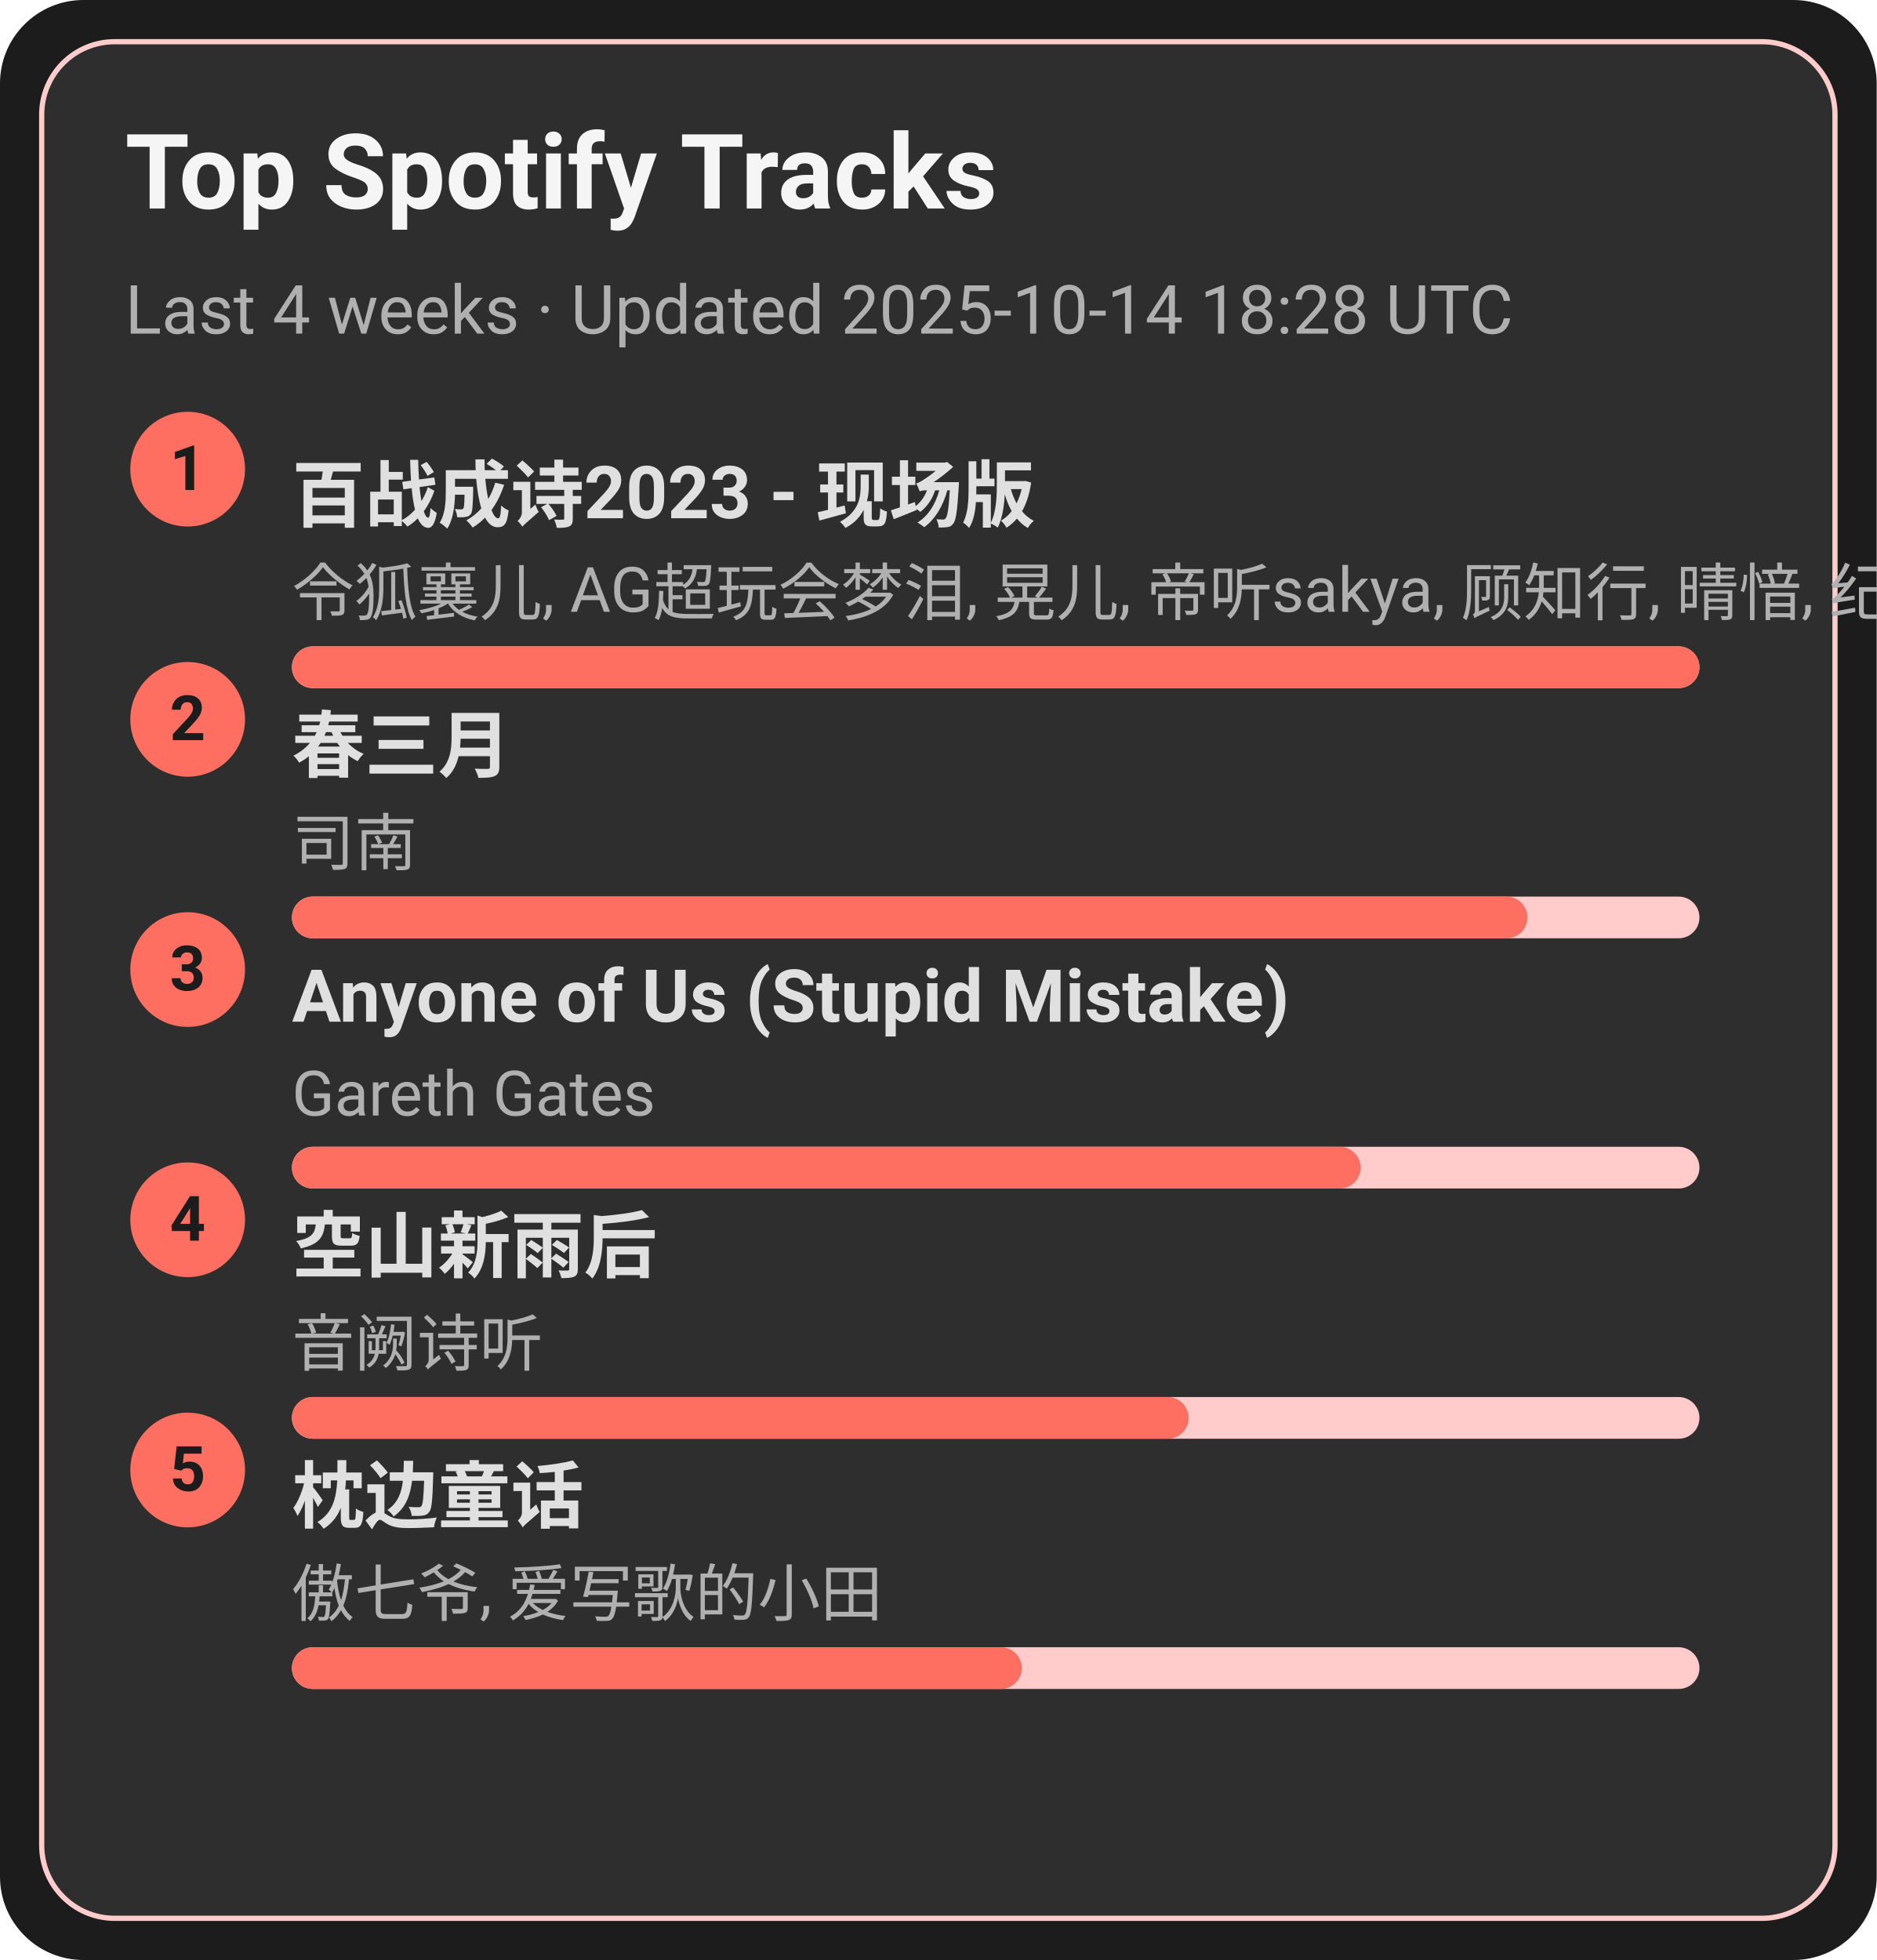
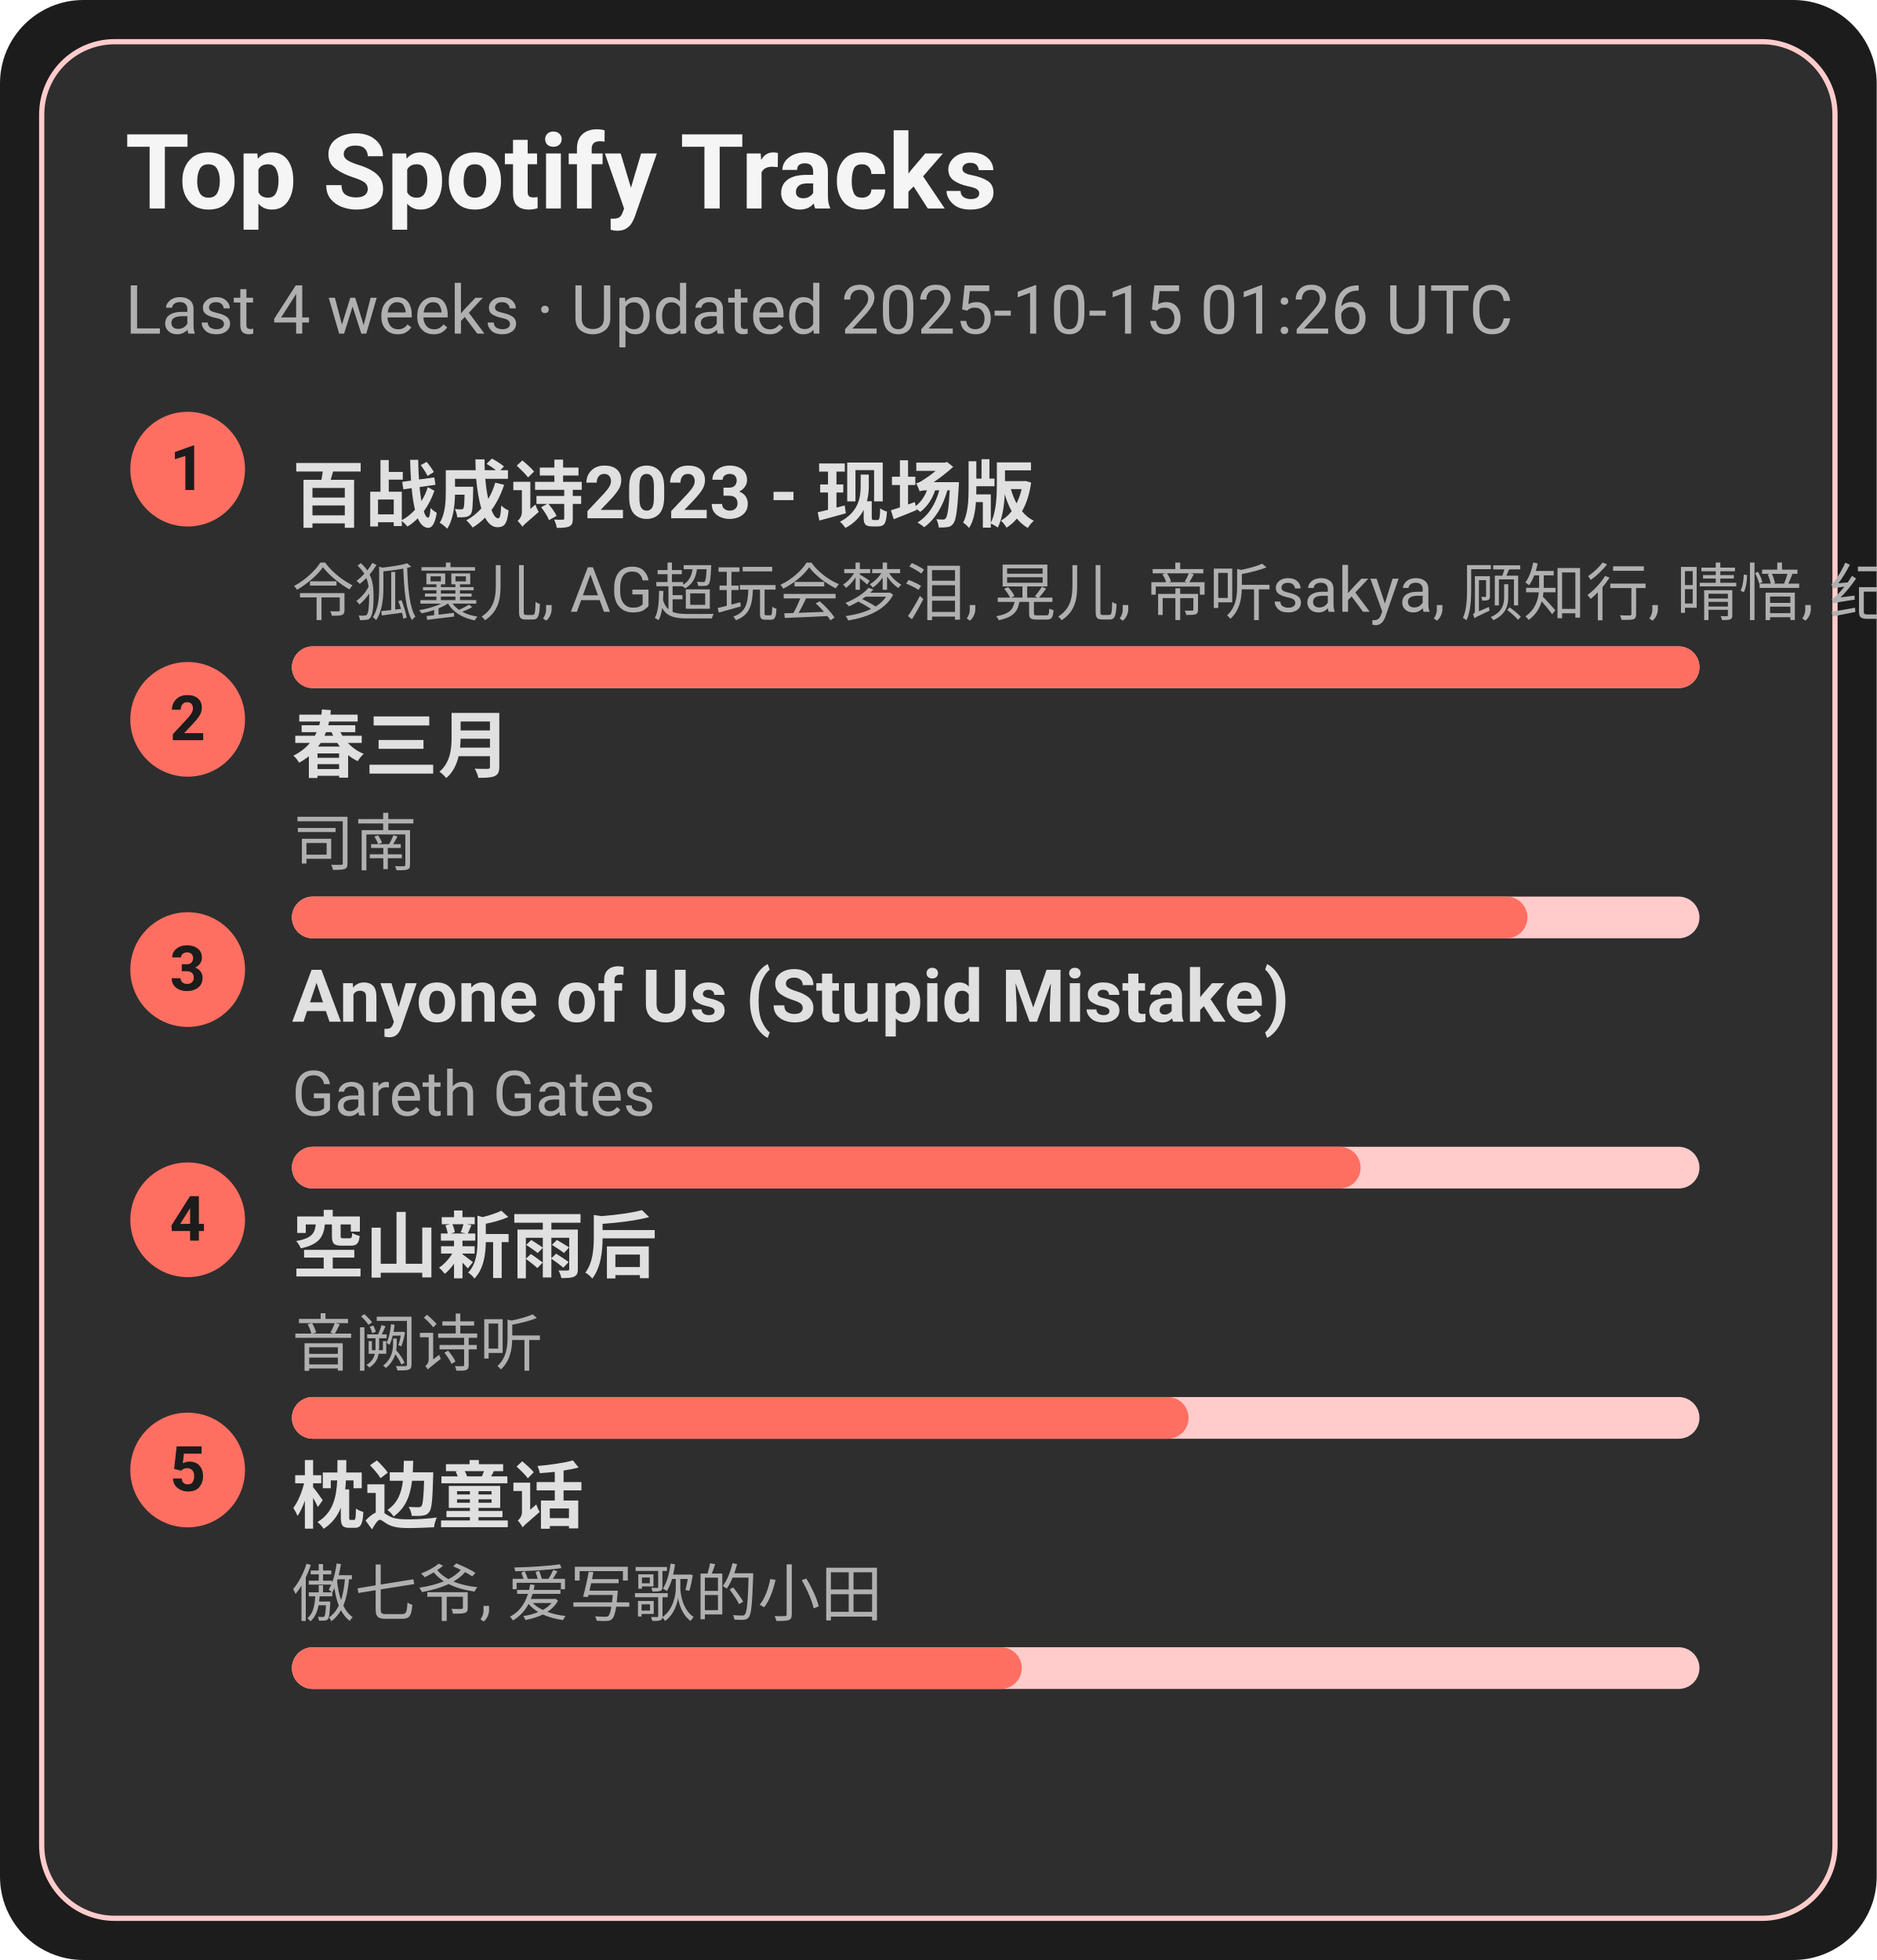
<svg xmlns="http://www.w3.org/2000/svg" width="360" height="376" viewBox="0 0 360 376">
  <style>text{font-family:-apple-system,BlinkMacSystemFont,Segoe UI,Roboto,Ubuntu,Helvetica Neue,Arial,Noto Sans,sans-serif}</style>
  <rect width="360" height="376" rx="16" fill="#1c1c1c" />
  <rect x="8" y="8" width="344" height="360" rx="14" fill="#2e2e2e" stroke="#ffcccb" />
  <text x="24" y="40" font-size="20" fill="#f5f5f5" font-weight="600">Top Spotify Tracks</text>
-   <text x="24" y="64" font-size="13" fill="#b0b0b0">Last 4 weeks · Updated 2025-10-14 18:28 UTC</text>
+   <text x="24" y="64" font-size="13" fill="#b0b0b0">Last 4 weeks · Updated 2025-10-15 01:26 UTC</text>
  <circle cx="36" cy="90" r="11" fill="#ff6f61" />
  <text x="36" y="94" text-anchor="middle" font-size="12" fill="#1c1c1c" font-weight="700">1</text>
  <a href="https://open.spotify.com/track/2gttnS8fWnDwziLFt2TLEi" target="_blank" rel="noopener noreferrer">
    <text x="56" y="100" font-size="14" fill="#e0e0e0" font-weight="600">百战成诗2023 - 现场版</text>
  </a>
  <text x="56" y="118" font-size="12" fill="#b0b0b0">令狐襄儿, AG超玩会梦泪, 晃儿, 帝听sakya, 顾知行, 晴愔, 纪粹希, 于冬然, 呦猫UNEKO</text>
  <rect x="56" y="124" width="270" height="8" rx="4" fill="#ffcccb" />
  <rect x="56" y="124" width="270" height="8" rx="4" fill="#ff6f61" />
  <circle cx="36" cy="138" r="11" fill="#ff6f61" />
  <text x="36" y="142" text-anchor="middle" font-size="12" fill="#1c1c1c" font-weight="700">2</text>
  <a href="https://open.spotify.com/track/5A9BOP4WTk2UayDlMb8w98" target="_blank" rel="noopener noreferrer">
    <text x="56" y="148" font-size="14" fill="#e0e0e0" font-weight="600">春三月</text>
  </a>
  <text x="56" y="166" font-size="12" fill="#b0b0b0">司南</text>
  <rect x="56" y="172" width="270" height="8" rx="4" fill="#ffcccb" />
  <rect x="56" y="172" width="237" height="8" rx="4" fill="#ff6f61" />
  <circle cx="36" cy="186" r="11" fill="#ff6f61" />
  <text x="36" y="190" text-anchor="middle" font-size="12" fill="#1c1c1c" font-weight="700">3</text>
  <a href="https://open.spotify.com/track/7KZo8AI9F3Vnn3FXEYBL9f" target="_blank" rel="noopener noreferrer">
    <text x="56" y="196" font-size="14" fill="#e0e0e0" font-weight="600">Anyone of Us (Stupid Mistake)</text>
  </a>
  <text x="56" y="214" font-size="12" fill="#b0b0b0">Gareth Gates</text>
  <rect x="56" y="220" width="270" height="8" rx="4" fill="#ffcccb" />
  <rect x="56" y="220" width="205" height="8" rx="4" fill="#ff6f61" />
  <circle cx="36" cy="234" r="11" fill="#ff6f61" />
  <text x="36" y="238" text-anchor="middle" font-size="12" fill="#1c1c1c" font-weight="700">4</text>
  <a href="https://open.spotify.com/track/7c1D58U8AIVOGlYzh5U6sk" target="_blank" rel="noopener noreferrer">
    <text x="56" y="244" font-size="14" fill="#e0e0e0" font-weight="600">空山新雨后</text>
  </a>
  <text x="56" y="262" font-size="12" fill="#b0b0b0">音阙诗听</text>
  <rect x="56" y="268" width="270" height="8" rx="4" fill="#ffcccb" />
  <rect x="56" y="268" width="172" height="8" rx="4" fill="#ff6f61" />
  <circle cx="36" cy="282" r="11" fill="#ff6f61" />
  <text x="36" y="286" text-anchor="middle" font-size="12" fill="#1c1c1c" font-weight="700">5</text>
  <a href="https://open.spotify.com/track/3I8tlHNA9NM8dL0B23xGIY" target="_blank" rel="noopener noreferrer">
    <text x="56" y="292" font-size="14" fill="#e0e0e0" font-weight="600">枕边童话</text>
  </a>
  <text x="56" y="310" font-size="12" fill="#b0b0b0">傲七爷, 爱写歌的小田</text>
  <rect x="56" y="316" width="270" height="8" rx="4" fill="#ffcccb" />
  <rect x="56" y="316" width="140" height="8" rx="4" fill="#ff6f61" />
</svg>
